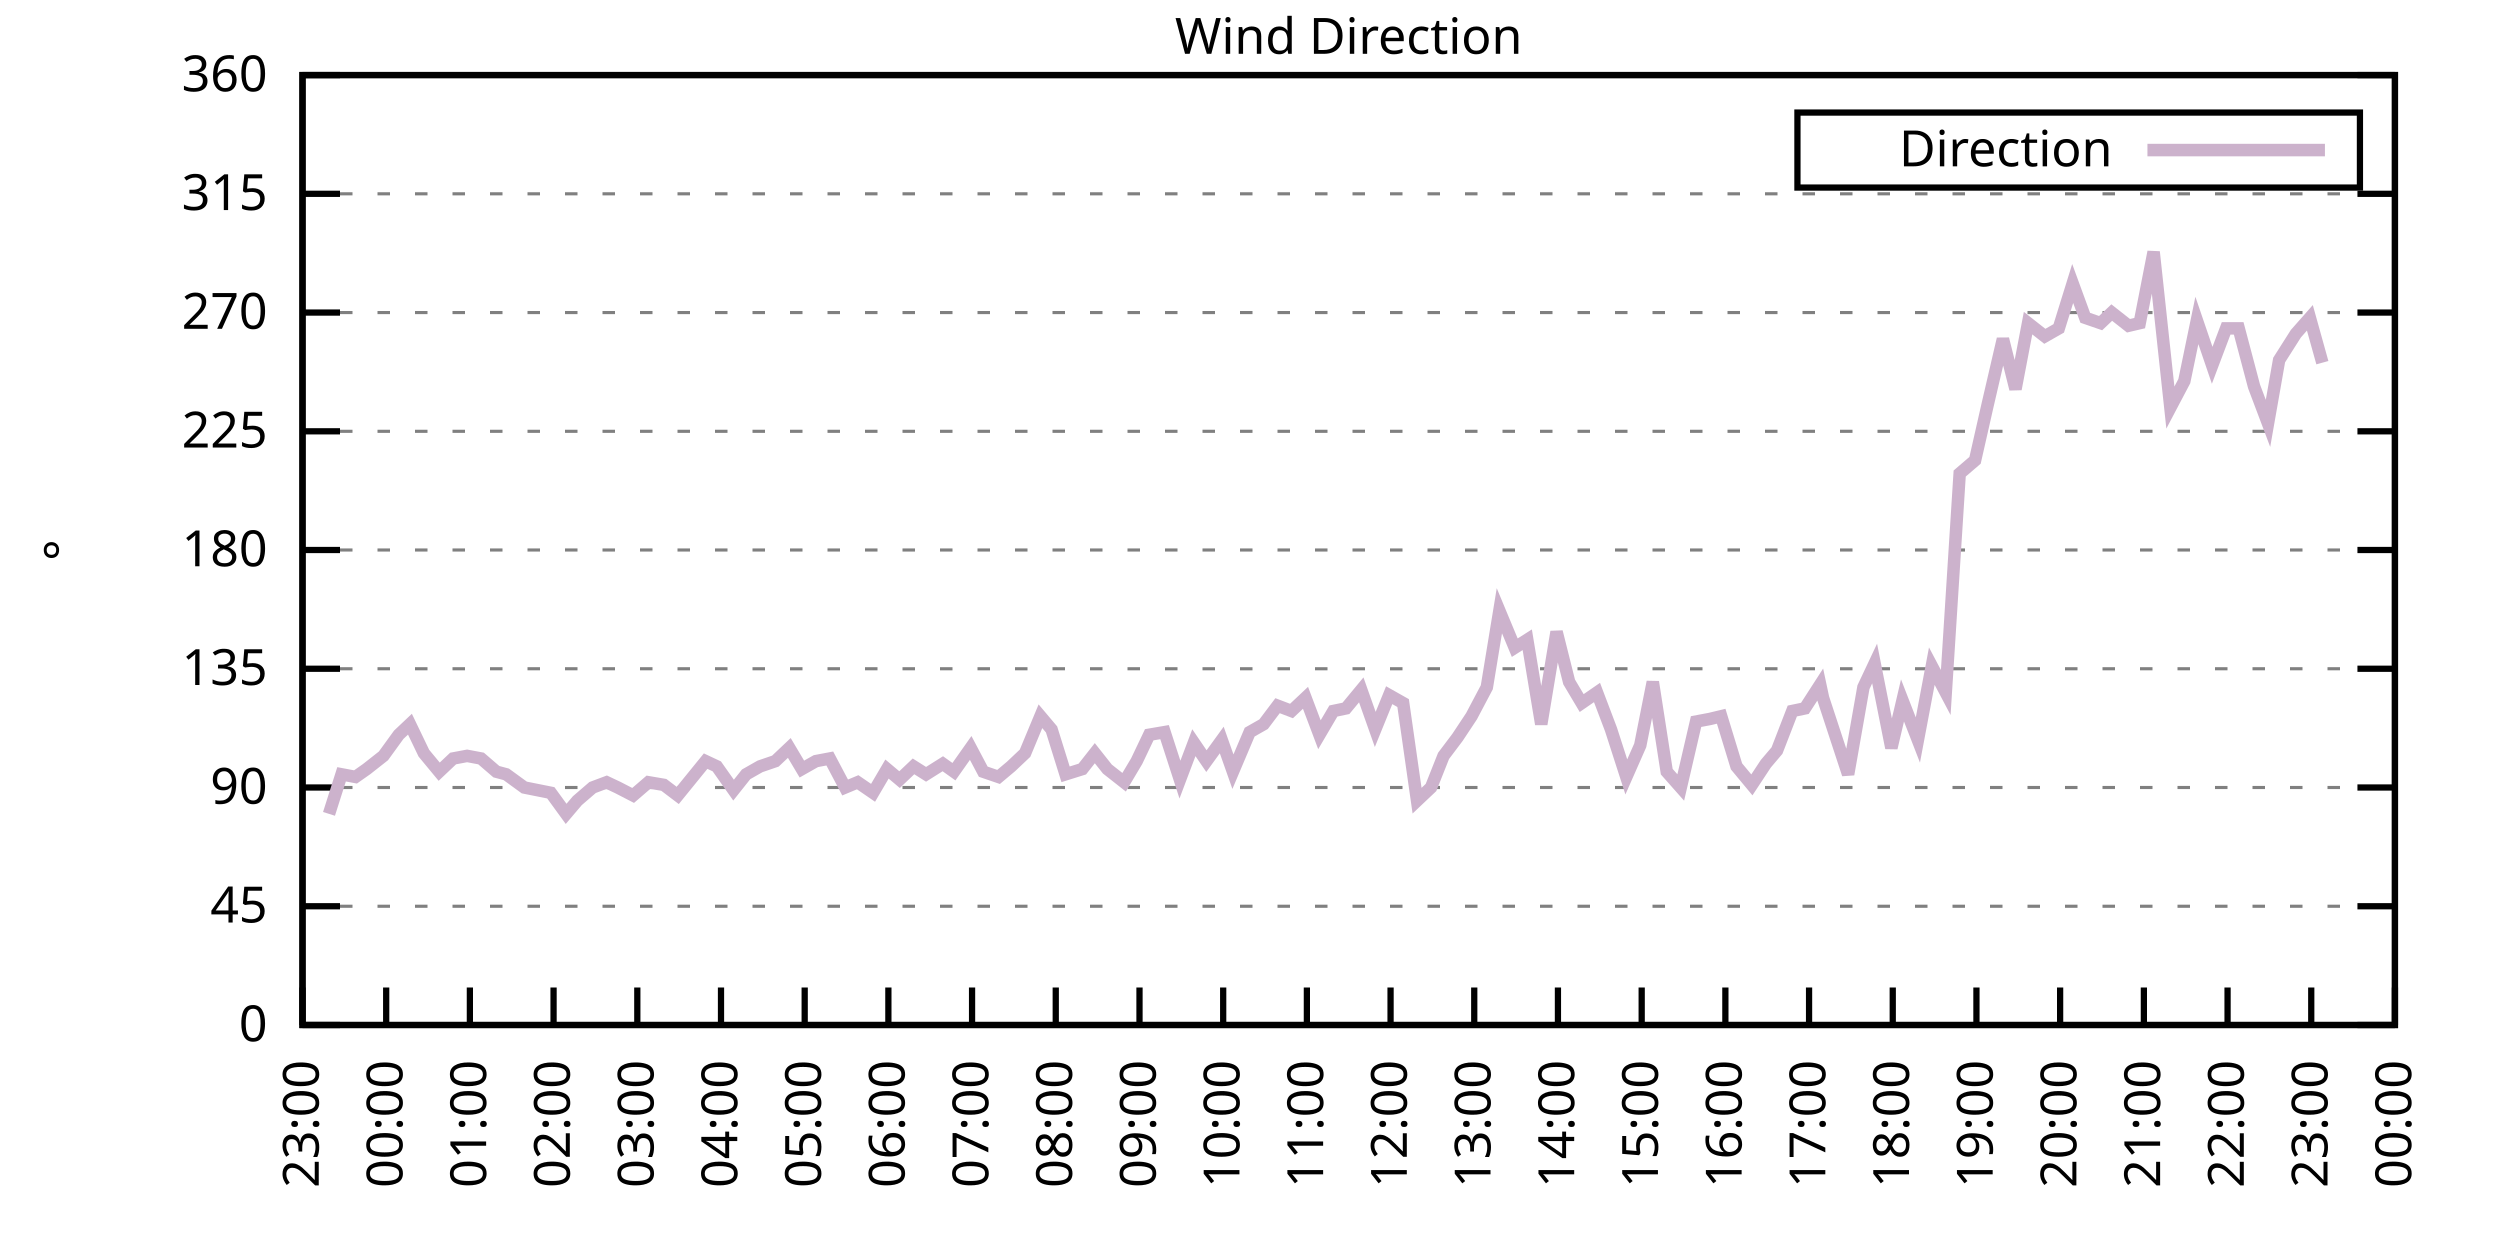
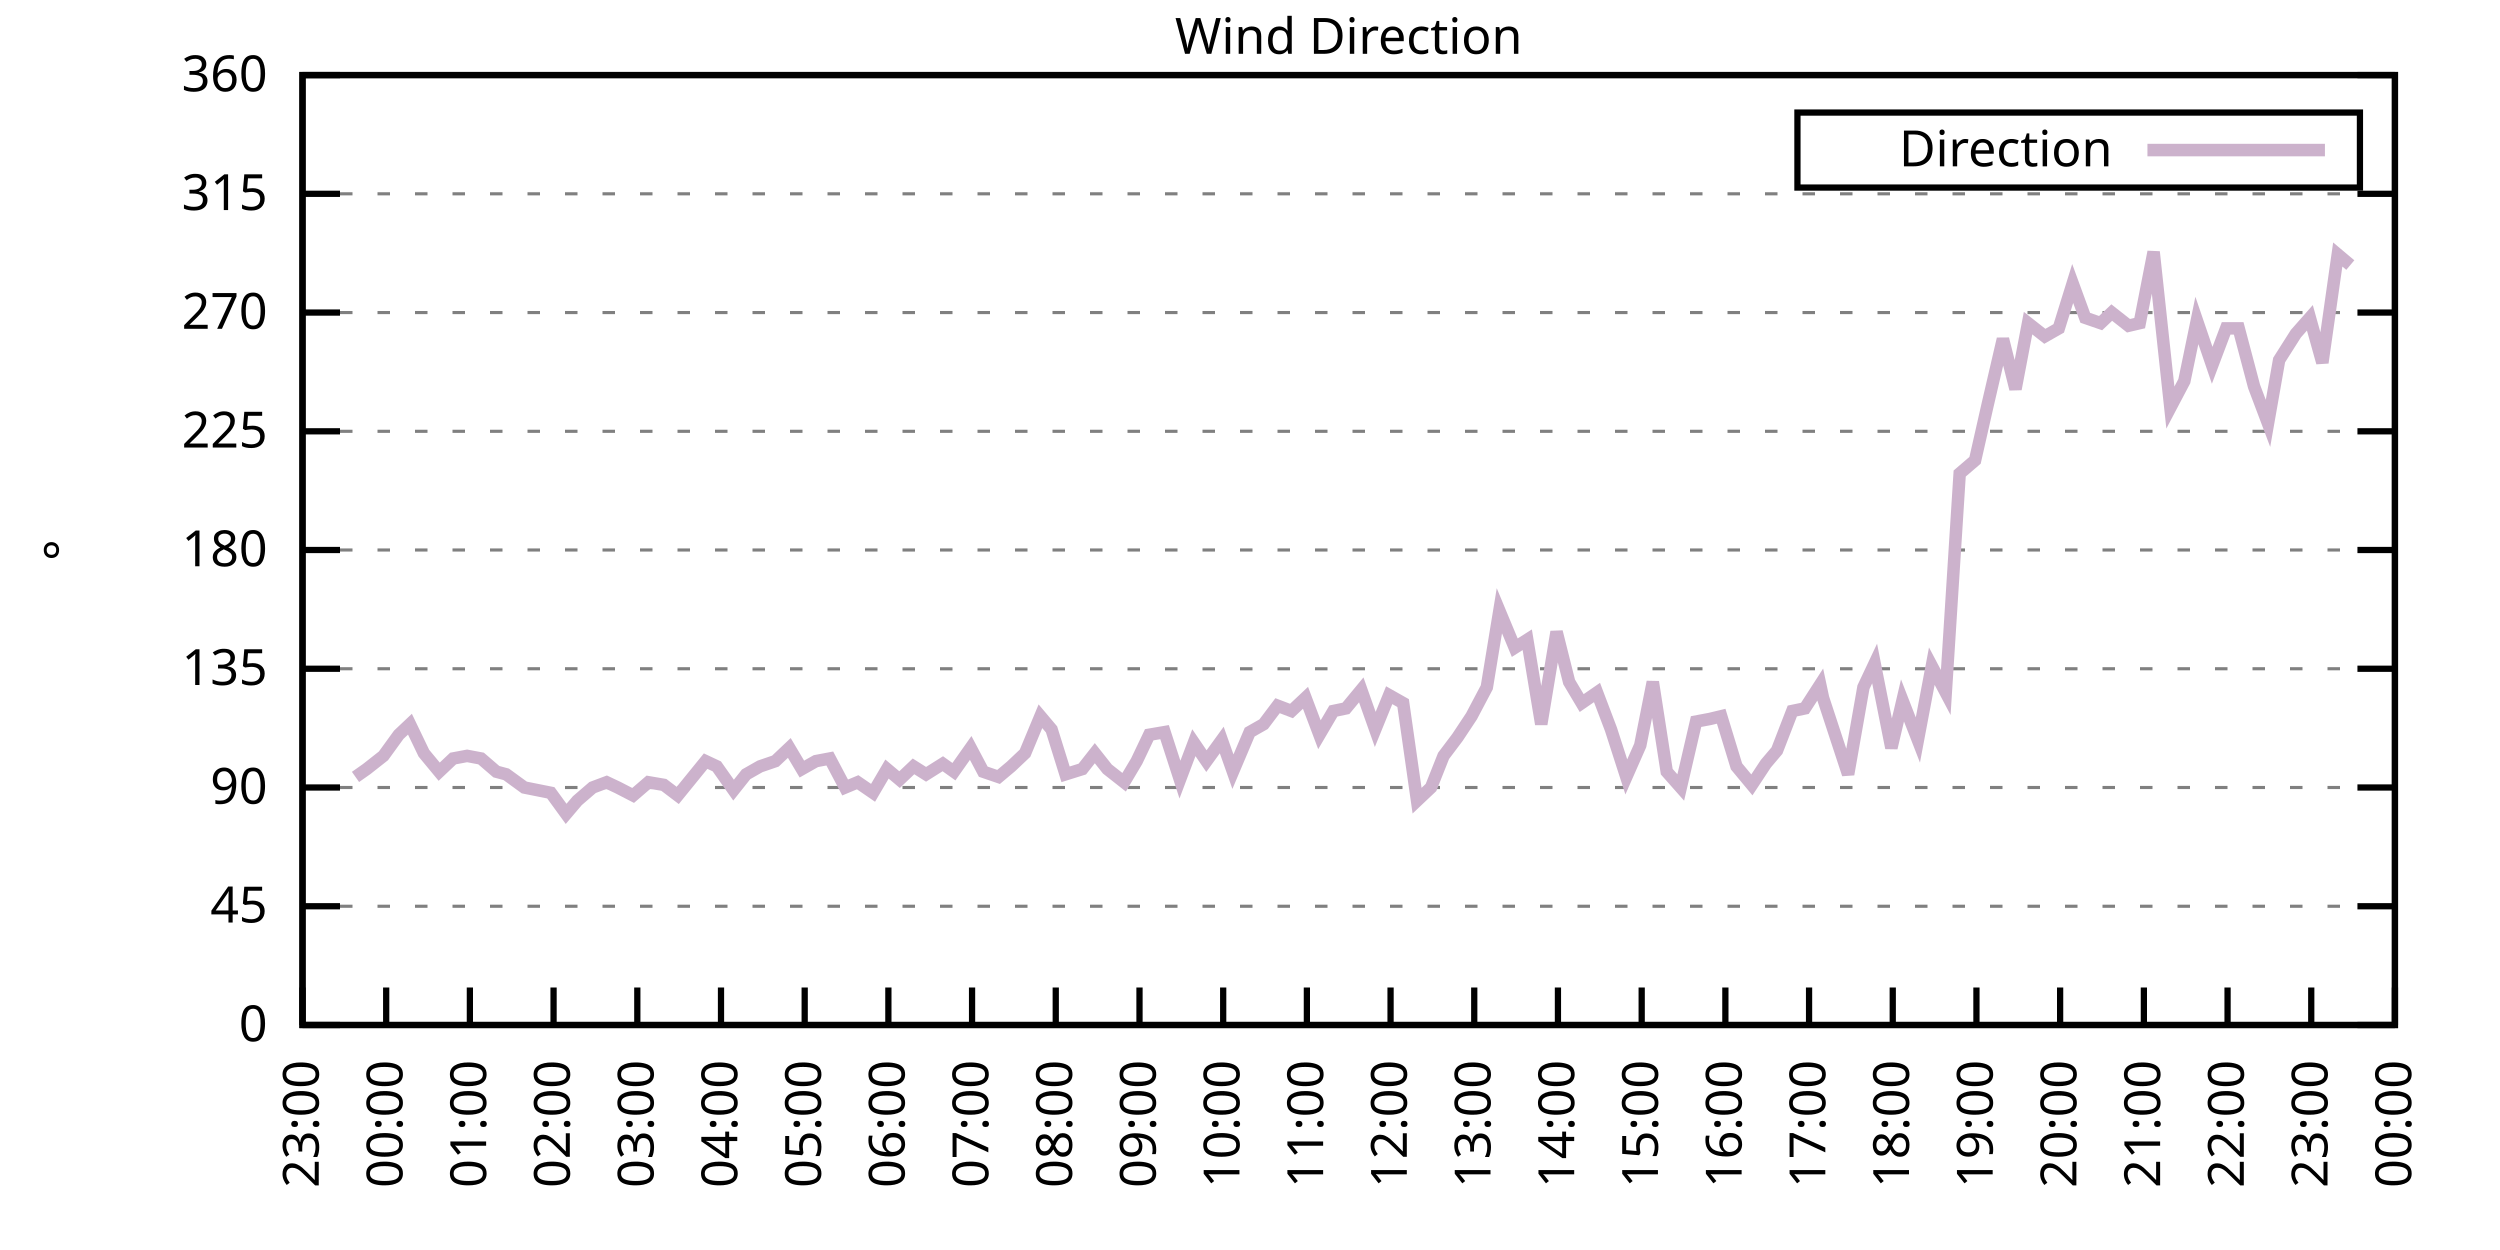
<svg xmlns="http://www.w3.org/2000/svg" xmlns:xlink="http://www.w3.org/1999/xlink" width="400" height="200" viewBox="0 0 400 200">
  <g id="gnuplot_canvas">
    <rect x="0" y="0" width="400" height="200" fill="none" />
    <defs>
      <circle id="gpDot" r="0.5" stroke-width="0.5" stroke="currentColor" />
      <path id="gpPt0" stroke-width="0.333" stroke="currentColor" d="M-1,0 h2 M0,-1 v2" />
      <path id="gpPt1" stroke-width="0.333" stroke="currentColor" d="M-1,-1 L1,1 M1,-1 L-1,1" />
      <path id="gpPt2" stroke-width="0.333" stroke="currentColor" d="M-1,0 L1,0 M0,-1 L0,1 M-1,-1 L1,1 M-1,1 L1,-1" />
      <rect id="gpPt3" stroke-width="0.333" stroke="currentColor" x="-1" y="-1" width="2" height="2" />
      <rect id="gpPt4" stroke-width="0.333" stroke="currentColor" fill="currentColor" x="-1" y="-1" width="2" height="2" />
      <circle id="gpPt5" stroke-width="0.333" stroke="currentColor" cx="0" cy="0" r="1" />
      <use xlink:href="#gpPt5" id="gpPt6" fill="currentColor" stroke="none" />
      <path id="gpPt7" stroke-width="0.333" stroke="currentColor" d="M0,-1.33 L-1.33,0.67 L1.33,0.67 z" />
      <use xlink:href="#gpPt7" id="gpPt8" fill="currentColor" stroke="none" />
      <use xlink:href="#gpPt7" id="gpPt9" stroke="currentColor" transform="rotate(180)" />
      <use xlink:href="#gpPt9" id="gpPt10" fill="currentColor" stroke="none" />
      <use xlink:href="#gpPt3" id="gpPt11" stroke="currentColor" transform="rotate(45)" />
      <use xlink:href="#gpPt11" id="gpPt12" fill="currentColor" stroke="none" />
      <path id="gpPt13" stroke-width="0.333" stroke="currentColor" d="M0,1.330 L1.265,0.411 L0.782,-1.067 L-0.782,-1.076 L-1.265,0.411 z" />
      <use xlink:href="#gpPt13" id="gpPt14" fill="currentColor" stroke="none" />
      <filter id="textbox" filterUnits="objectBoundingBox" x="0" y="0" height="1" width="1">
        <feFlood flood-color="white" flood-opacity="1" result="bgnd" />
        <feComposite in="SourceGraphic" in2="bgnd" operator="atop" />
      </filter>
      <filter id="greybox" filterUnits="objectBoundingBox" x="0" y="0" height="1" width="1">
        <feFlood flood-color="lightgrey" flood-opacity="1" result="grey" />
        <feComposite in="SourceGraphic" in2="grey" operator="atop" />
      </filter>
    </defs>
    <g fill="none" color="white" stroke="currentColor" stroke-width="1.00" stroke-linecap="butt" stroke-linejoin="miter">
</g>
    <g fill="none" color="black" stroke="currentColor" stroke-width="1.00" stroke-linecap="butt" stroke-linejoin="miter">
      <g stroke="none" shape-rendering="crispEdges">
        <polygon fill="rgb(255, 255, 255)" points="48.40,164.00 383.18,164.00 383.18,12.02 48.40,12.02 " />
      </g>
    </g>
    <g fill="none" color="black" stroke="currentColor" stroke-width="1.00" stroke-linecap="butt" stroke-linejoin="miter">
</g>
    <g fill="none" color="black" stroke="black" stroke-width="0.50" stroke-linecap="butt" stroke-linejoin="miter">
</g>
    <g fill="none" color="gray" stroke="currentColor" stroke-width="0.50" stroke-linecap="butt" stroke-linejoin="miter">
      <path stroke="gray" stroke-dasharray="2,4" class="gridline" d="M48.40,164.00 L383.19,164.00  " />
    </g>
    <g fill="none" color="gray" stroke="gray" stroke-width="1.00" stroke-linecap="butt" stroke-linejoin="miter">
</g>
    <g fill="none" color="black" stroke="currentColor" stroke-width="1.00" stroke-linecap="butt" stroke-linejoin="miter">
      <path stroke="black" d="M48.40,164.00 L54.40,164.00 M383.19,164.00 L377.19,164.00  " />
      <g transform="translate(42.80,166.60)" stroke="none" fill="black" font-family="Sans" font-size="8.00" text-anchor="end">
        <text>
          <tspan font-family="Sans"> 0</tspan>
        </text>
      </g>
    </g>
    <g fill="none" color="black" stroke="currentColor" stroke-width="1.00" stroke-linecap="butt" stroke-linejoin="miter">
</g>
    <g fill="none" color="black" stroke="black" stroke-width="0.50" stroke-linecap="butt" stroke-linejoin="miter">
</g>
    <g fill="none" color="gray" stroke="currentColor" stroke-width="0.50" stroke-linecap="butt" stroke-linejoin="miter">
      <path stroke="gray" stroke-dasharray="2,4" class="gridline" d="M48.40,145.00 L383.19,145.00  " />
    </g>
    <g fill="none" color="gray" stroke="gray" stroke-width="1.00" stroke-linecap="butt" stroke-linejoin="miter">
</g>
    <g fill="none" color="black" stroke="currentColor" stroke-width="1.00" stroke-linecap="butt" stroke-linejoin="miter">
      <path stroke="black" d="M48.40,145.00 L54.40,145.00 M383.19,145.00 L377.19,145.00  " />
      <g transform="translate(42.80,147.60)" stroke="none" fill="black" font-family="Sans" font-size="8.00" text-anchor="end">
        <text>
          <tspan font-family="Sans"> 45</tspan>
        </text>
      </g>
    </g>
    <g fill="none" color="black" stroke="currentColor" stroke-width="1.00" stroke-linecap="butt" stroke-linejoin="miter">
</g>
    <g fill="none" color="black" stroke="black" stroke-width="0.50" stroke-linecap="butt" stroke-linejoin="miter">
</g>
    <g fill="none" color="gray" stroke="currentColor" stroke-width="0.50" stroke-linecap="butt" stroke-linejoin="miter">
      <path stroke="gray" stroke-dasharray="2,4" class="gridline" d="M48.40,126.00 L383.19,126.00  " />
    </g>
    <g fill="none" color="gray" stroke="gray" stroke-width="1.00" stroke-linecap="butt" stroke-linejoin="miter">
</g>
    <g fill="none" color="black" stroke="currentColor" stroke-width="1.00" stroke-linecap="butt" stroke-linejoin="miter">
      <path stroke="black" d="M48.40,126.00 L54.40,126.00 M383.19,126.00 L377.19,126.00  " />
      <g transform="translate(42.80,128.60)" stroke="none" fill="black" font-family="Sans" font-size="8.00" text-anchor="end">
        <text>
          <tspan font-family="Sans"> 90</tspan>
        </text>
      </g>
    </g>
    <g fill="none" color="black" stroke="currentColor" stroke-width="1.00" stroke-linecap="butt" stroke-linejoin="miter">
</g>
    <g fill="none" color="black" stroke="black" stroke-width="0.50" stroke-linecap="butt" stroke-linejoin="miter">
</g>
    <g fill="none" color="gray" stroke="currentColor" stroke-width="0.50" stroke-linecap="butt" stroke-linejoin="miter">
      <path stroke="gray" stroke-dasharray="2,4" class="gridline" d="M48.40,107.00 L383.19,107.00  " />
    </g>
    <g fill="none" color="gray" stroke="gray" stroke-width="1.00" stroke-linecap="butt" stroke-linejoin="miter">
</g>
    <g fill="none" color="black" stroke="currentColor" stroke-width="1.00" stroke-linecap="butt" stroke-linejoin="miter">
      <path stroke="black" d="M48.40,107.00 L54.40,107.00 M383.19,107.00 L377.19,107.00  " />
      <g transform="translate(42.80,109.60)" stroke="none" fill="black" font-family="Sans" font-size="8.00" text-anchor="end">
        <text>
          <tspan font-family="Sans"> 135</tspan>
        </text>
      </g>
    </g>
    <g fill="none" color="black" stroke="currentColor" stroke-width="1.00" stroke-linecap="butt" stroke-linejoin="miter">
</g>
    <g fill="none" color="black" stroke="black" stroke-width="0.50" stroke-linecap="butt" stroke-linejoin="miter">
</g>
    <g fill="none" color="gray" stroke="currentColor" stroke-width="0.50" stroke-linecap="butt" stroke-linejoin="miter">
      <path stroke="gray" stroke-dasharray="2,4" class="gridline" d="M48.40,88.00 L383.19,88.00  " />
    </g>
    <g fill="none" color="gray" stroke="gray" stroke-width="1.00" stroke-linecap="butt" stroke-linejoin="miter">
</g>
    <g fill="none" color="black" stroke="currentColor" stroke-width="1.00" stroke-linecap="butt" stroke-linejoin="miter">
      <path stroke="black" d="M48.40,88.00 L54.40,88.00 M383.19,88.00 L377.19,88.00  " />
      <g transform="translate(42.80,90.60)" stroke="none" fill="black" font-family="Sans" font-size="8.00" text-anchor="end">
        <text>
          <tspan font-family="Sans"> 180</tspan>
        </text>
      </g>
    </g>
    <g fill="none" color="black" stroke="currentColor" stroke-width="1.00" stroke-linecap="butt" stroke-linejoin="miter">
</g>
    <g fill="none" color="black" stroke="black" stroke-width="0.50" stroke-linecap="butt" stroke-linejoin="miter">
</g>
    <g fill="none" color="gray" stroke="currentColor" stroke-width="0.50" stroke-linecap="butt" stroke-linejoin="miter">
      <path stroke="gray" stroke-dasharray="2,4" class="gridline" d="M48.40,69.01 L383.19,69.01  " />
    </g>
    <g fill="none" color="gray" stroke="gray" stroke-width="1.00" stroke-linecap="butt" stroke-linejoin="miter">
</g>
    <g fill="none" color="black" stroke="currentColor" stroke-width="1.00" stroke-linecap="butt" stroke-linejoin="miter">
      <path stroke="black" d="M48.40,69.01 L54.40,69.01 M383.19,69.01 L377.19,69.01  " />
      <g transform="translate(42.80,71.61)" stroke="none" fill="black" font-family="Sans" font-size="8.00" text-anchor="end">
        <text>
          <tspan font-family="Sans"> 225</tspan>
        </text>
      </g>
    </g>
    <g fill="none" color="black" stroke="currentColor" stroke-width="1.00" stroke-linecap="butt" stroke-linejoin="miter">
</g>
    <g fill="none" color="black" stroke="black" stroke-width="0.50" stroke-linecap="butt" stroke-linejoin="miter">
</g>
    <g fill="none" color="gray" stroke="currentColor" stroke-width="0.50" stroke-linecap="butt" stroke-linejoin="miter">
      <path stroke="gray" stroke-dasharray="2,4" class="gridline" d="M48.40,50.01 L383.19,50.01  " />
    </g>
    <g fill="none" color="gray" stroke="gray" stroke-width="1.00" stroke-linecap="butt" stroke-linejoin="miter">
</g>
    <g fill="none" color="black" stroke="currentColor" stroke-width="1.00" stroke-linecap="butt" stroke-linejoin="miter">
      <path stroke="black" d="M48.40,50.01 L54.40,50.01 M383.19,50.01 L377.19,50.01  " />
      <g transform="translate(42.80,52.61)" stroke="none" fill="black" font-family="Sans" font-size="8.00" text-anchor="end">
        <text>
          <tspan font-family="Sans"> 270</tspan>
        </text>
      </g>
    </g>
    <g fill="none" color="black" stroke="currentColor" stroke-width="1.00" stroke-linecap="butt" stroke-linejoin="miter">
</g>
    <g fill="none" color="black" stroke="black" stroke-width="0.50" stroke-linecap="butt" stroke-linejoin="miter">
</g>
    <g fill="none" color="gray" stroke="currentColor" stroke-width="0.50" stroke-linecap="butt" stroke-linejoin="miter">
      <path stroke="gray" stroke-dasharray="2,4" class="gridline" d="M48.40,31.01 L383.19,31.01  " />
    </g>
    <g fill="none" color="gray" stroke="gray" stroke-width="1.00" stroke-linecap="butt" stroke-linejoin="miter">
</g>
    <g fill="none" color="black" stroke="currentColor" stroke-width="1.00" stroke-linecap="butt" stroke-linejoin="miter">
      <path stroke="black" d="M48.40,31.01 L54.40,31.01 M383.19,31.01 L377.19,31.01  " />
      <g transform="translate(42.80,33.61)" stroke="none" fill="black" font-family="Sans" font-size="8.00" text-anchor="end">
        <text>
          <tspan font-family="Sans"> 315</tspan>
        </text>
      </g>
    </g>
    <g fill="none" color="black" stroke="currentColor" stroke-width="1.00" stroke-linecap="butt" stroke-linejoin="miter">
</g>
    <g fill="none" color="black" stroke="black" stroke-width="0.50" stroke-linecap="butt" stroke-linejoin="miter">
</g>
    <g fill="none" color="gray" stroke="currentColor" stroke-width="0.50" stroke-linecap="butt" stroke-linejoin="miter">
      <path stroke="gray" stroke-dasharray="2,4" class="gridline" d="M48.40,12.01 L383.19,12.01  " />
    </g>
    <g fill="none" color="gray" stroke="gray" stroke-width="1.00" stroke-linecap="butt" stroke-linejoin="miter">
</g>
    <g fill="none" color="black" stroke="currentColor" stroke-width="1.00" stroke-linecap="butt" stroke-linejoin="miter">
      <path stroke="black" d="M48.40,12.01 L54.40,12.01 M383.19,12.01 L377.19,12.01  " />
      <g transform="translate(42.80,14.61)" stroke="none" fill="black" font-family="Sans" font-size="8.00" text-anchor="end">
        <text>
          <tspan font-family="Sans"> 360</tspan>
        </text>
      </g>
    </g>
    <g fill="none" color="black" stroke="currentColor" stroke-width="1.00" stroke-linecap="butt" stroke-linejoin="miter">
      <path stroke="black" d="M48.40,164.00 L48.40,158.00  " />
      <g transform="translate(51.00,169.60) rotate(270.00)" stroke="none" fill="black" font-family="Sans" font-size="8.00" text-anchor="end">
        <text>
          <tspan font-family="Sans">23:00</tspan>
        </text>
      </g>
    </g>
    <g fill="none" color="black" stroke="currentColor" stroke-width="1.00" stroke-linecap="butt" stroke-linejoin="miter">
      <path stroke="black" d="M61.79,164.00 L61.79,158.00  " />
      <g transform="translate(64.39,169.60) rotate(270.00)" stroke="none" fill="black" font-family="Sans" font-size="8.00" text-anchor="end">
        <text>
          <tspan font-family="Sans">00:00</tspan>
        </text>
      </g>
    </g>
    <g fill="none" color="black" stroke="currentColor" stroke-width="1.00" stroke-linecap="butt" stroke-linejoin="miter">
      <path stroke="black" d="M75.18,164.00 L75.18,158.00  " />
      <g transform="translate(77.78,169.60) rotate(270.00)" stroke="none" fill="black" font-family="Sans" font-size="8.00" text-anchor="end">
        <text>
          <tspan font-family="Sans">01:00</tspan>
        </text>
      </g>
    </g>
    <g fill="none" color="black" stroke="currentColor" stroke-width="1.00" stroke-linecap="butt" stroke-linejoin="miter">
      <path stroke="black" d="M88.57,164.00 L88.57,158.00  " />
      <g transform="translate(91.17,169.60) rotate(270.00)" stroke="none" fill="black" font-family="Sans" font-size="8.00" text-anchor="end">
        <text>
          <tspan font-family="Sans">02:00</tspan>
        </text>
      </g>
    </g>
    <g fill="none" color="black" stroke="currentColor" stroke-width="1.00" stroke-linecap="butt" stroke-linejoin="miter">
      <path stroke="black" d="M101.97,164.00 L101.97,158.00  " />
      <g transform="translate(104.57,169.60) rotate(270.00)" stroke="none" fill="black" font-family="Sans" font-size="8.00" text-anchor="end">
        <text>
          <tspan font-family="Sans">03:00</tspan>
        </text>
      </g>
    </g>
    <g fill="none" color="black" stroke="currentColor" stroke-width="1.00" stroke-linecap="butt" stroke-linejoin="miter">
      <path stroke="black" d="M115.36,164.00 L115.36,158.00  " />
      <g transform="translate(117.96,169.60) rotate(270.00)" stroke="none" fill="black" font-family="Sans" font-size="8.00" text-anchor="end">
        <text>
          <tspan font-family="Sans">04:00</tspan>
        </text>
      </g>
    </g>
    <g fill="none" color="black" stroke="currentColor" stroke-width="1.00" stroke-linecap="butt" stroke-linejoin="miter">
      <path stroke="black" d="M128.75,164.00 L128.75,158.00  " />
      <g transform="translate(131.35,169.60) rotate(270.00)" stroke="none" fill="black" font-family="Sans" font-size="8.00" text-anchor="end">
        <text>
          <tspan font-family="Sans">05:00</tspan>
        </text>
      </g>
    </g>
    <g fill="none" color="black" stroke="currentColor" stroke-width="1.00" stroke-linecap="butt" stroke-linejoin="miter">
      <path stroke="black" d="M142.14,164.00 L142.14,158.00  " />
      <g transform="translate(144.74,169.60) rotate(270.00)" stroke="none" fill="black" font-family="Sans" font-size="8.00" text-anchor="end">
        <text>
          <tspan font-family="Sans">06:00</tspan>
        </text>
      </g>
    </g>
    <g fill="none" color="black" stroke="currentColor" stroke-width="1.00" stroke-linecap="butt" stroke-linejoin="miter">
      <path stroke="black" d="M155.53,164.00 L155.53,158.00  " />
      <g transform="translate(158.13,169.60) rotate(270.00)" stroke="none" fill="black" font-family="Sans" font-size="8.00" text-anchor="end">
        <text>
          <tspan font-family="Sans">07:00</tspan>
        </text>
      </g>
    </g>
    <g fill="none" color="black" stroke="currentColor" stroke-width="1.00" stroke-linecap="butt" stroke-linejoin="miter">
      <path stroke="black" d="M168.92,164.00 L168.92,158.00  " />
      <g transform="translate(171.52,169.60) rotate(270.00)" stroke="none" fill="black" font-family="Sans" font-size="8.00" text-anchor="end">
        <text>
          <tspan font-family="Sans">08:00</tspan>
        </text>
      </g>
    </g>
    <g fill="none" color="black" stroke="currentColor" stroke-width="1.00" stroke-linecap="butt" stroke-linejoin="miter">
      <path stroke="black" d="M182.32,164.00 L182.32,158.00  " />
      <g transform="translate(184.92,169.60) rotate(270.00)" stroke="none" fill="black" font-family="Sans" font-size="8.00" text-anchor="end">
        <text>
          <tspan font-family="Sans">09:00</tspan>
        </text>
      </g>
    </g>
    <g fill="none" color="black" stroke="currentColor" stroke-width="1.00" stroke-linecap="butt" stroke-linejoin="miter">
      <path stroke="black" d="M195.71,164.00 L195.71,158.00  " />
      <g transform="translate(198.31,169.60) rotate(270.00)" stroke="none" fill="black" font-family="Sans" font-size="8.00" text-anchor="end">
        <text>
          <tspan font-family="Sans">10:00</tspan>
        </text>
      </g>
    </g>
    <g fill="none" color="black" stroke="currentColor" stroke-width="1.00" stroke-linecap="butt" stroke-linejoin="miter">
      <path stroke="black" d="M209.10,164.00 L209.10,158.00  " />
      <g transform="translate(211.70,169.60) rotate(270.00)" stroke="none" fill="black" font-family="Sans" font-size="8.00" text-anchor="end">
        <text>
          <tspan font-family="Sans">11:00</tspan>
        </text>
      </g>
    </g>
    <g fill="none" color="black" stroke="currentColor" stroke-width="1.00" stroke-linecap="butt" stroke-linejoin="miter">
      <path stroke="black" d="M222.49,164.00 L222.49,158.00  " />
      <g transform="translate(225.09,169.60) rotate(270.00)" stroke="none" fill="black" font-family="Sans" font-size="8.00" text-anchor="end">
        <text>
          <tspan font-family="Sans">12:00</tspan>
        </text>
      </g>
    </g>
    <g fill="none" color="black" stroke="currentColor" stroke-width="1.00" stroke-linecap="butt" stroke-linejoin="miter">
      <path stroke="black" d="M235.88,164.00 L235.88,158.00  " />
      <g transform="translate(238.48,169.60) rotate(270.00)" stroke="none" fill="black" font-family="Sans" font-size="8.00" text-anchor="end">
        <text>
          <tspan font-family="Sans">13:00</tspan>
        </text>
      </g>
    </g>
    <g fill="none" color="black" stroke="currentColor" stroke-width="1.00" stroke-linecap="butt" stroke-linejoin="miter">
      <path stroke="black" d="M249.27,164.00 L249.27,158.00  " />
      <g transform="translate(251.87,169.60) rotate(270.00)" stroke="none" fill="black" font-family="Sans" font-size="8.00" text-anchor="end">
        <text>
          <tspan font-family="Sans">14:00</tspan>
        </text>
      </g>
    </g>
    <g fill="none" color="black" stroke="currentColor" stroke-width="1.00" stroke-linecap="butt" stroke-linejoin="miter">
      <path stroke="black" d="M262.67,164.00 L262.67,158.00  " />
      <g transform="translate(265.27,169.60) rotate(270.00)" stroke="none" fill="black" font-family="Sans" font-size="8.00" text-anchor="end">
        <text>
          <tspan font-family="Sans">15:00</tspan>
        </text>
      </g>
    </g>
    <g fill="none" color="black" stroke="currentColor" stroke-width="1.00" stroke-linecap="butt" stroke-linejoin="miter">
      <path stroke="black" d="M276.06,164.00 L276.06,158.00  " />
      <g transform="translate(278.66,169.60) rotate(270.00)" stroke="none" fill="black" font-family="Sans" font-size="8.00" text-anchor="end">
        <text>
          <tspan font-family="Sans">16:00</tspan>
        </text>
      </g>
    </g>
    <g fill="none" color="black" stroke="currentColor" stroke-width="1.00" stroke-linecap="butt" stroke-linejoin="miter">
      <path stroke="black" d="M289.45,164.00 L289.45,158.00  " />
      <g transform="translate(292.05,169.60) rotate(270.00)" stroke="none" fill="black" font-family="Sans" font-size="8.00" text-anchor="end">
        <text>
          <tspan font-family="Sans">17:00</tspan>
        </text>
      </g>
    </g>
    <g fill="none" color="black" stroke="currentColor" stroke-width="1.00" stroke-linecap="butt" stroke-linejoin="miter">
      <path stroke="black" d="M302.84,164.00 L302.84,158.00  " />
      <g transform="translate(305.44,169.60) rotate(270.00)" stroke="none" fill="black" font-family="Sans" font-size="8.00" text-anchor="end">
        <text>
          <tspan font-family="Sans">18:00</tspan>
        </text>
      </g>
    </g>
    <g fill="none" color="black" stroke="currentColor" stroke-width="1.00" stroke-linecap="butt" stroke-linejoin="miter">
      <path stroke="black" d="M316.23,164.00 L316.23,158.00  " />
      <g transform="translate(318.83,169.60) rotate(270.00)" stroke="none" fill="black" font-family="Sans" font-size="8.00" text-anchor="end">
        <text>
          <tspan font-family="Sans">19:00</tspan>
        </text>
      </g>
    </g>
    <g fill="none" color="black" stroke="currentColor" stroke-width="1.00" stroke-linecap="butt" stroke-linejoin="miter">
      <path stroke="black" d="M329.62,164.00 L329.62,158.00  " />
      <g transform="translate(332.22,169.60) rotate(270.00)" stroke="none" fill="black" font-family="Sans" font-size="8.00" text-anchor="end">
        <text>
          <tspan font-family="Sans">20:00</tspan>
        </text>
      </g>
    </g>
    <g fill="none" color="black" stroke="currentColor" stroke-width="1.00" stroke-linecap="butt" stroke-linejoin="miter">
      <path stroke="black" d="M343.02,164.00 L343.02,158.00  " />
      <g transform="translate(345.62,169.60) rotate(270.00)" stroke="none" fill="black" font-family="Sans" font-size="8.00" text-anchor="end">
        <text>
          <tspan font-family="Sans">21:00</tspan>
        </text>
      </g>
    </g>
    <g fill="none" color="black" stroke="currentColor" stroke-width="1.00" stroke-linecap="butt" stroke-linejoin="miter">
      <path stroke="black" d="M356.41,164.00 L356.41,158.00  " />
      <g transform="translate(359.01,169.60) rotate(270.00)" stroke="none" fill="black" font-family="Sans" font-size="8.00" text-anchor="end">
        <text>
          <tspan font-family="Sans">22:00</tspan>
        </text>
      </g>
    </g>
    <g fill="none" color="black" stroke="currentColor" stroke-width="1.00" stroke-linecap="butt" stroke-linejoin="miter">
      <path stroke="black" d="M369.80,164.00 L369.80,158.00  " />
      <g transform="translate(372.40,169.60) rotate(270.00)" stroke="none" fill="black" font-family="Sans" font-size="8.00" text-anchor="end">
        <text>
          <tspan font-family="Sans">23:00</tspan>
        </text>
      </g>
    </g>
    <g fill="none" color="black" stroke="currentColor" stroke-width="1.00" stroke-linecap="butt" stroke-linejoin="miter">
      <path stroke="black" d="M383.19,164.00 L383.19,158.00  " />
      <g transform="translate(385.79,169.60) rotate(270.00)" stroke="none" fill="black" font-family="Sans" font-size="8.00" text-anchor="end">
        <text>
          <tspan font-family="Sans">00:00</tspan>
        </text>
      </g>
    </g>
    <g fill="none" color="black" stroke="currentColor" stroke-width="1.00" stroke-linecap="butt" stroke-linejoin="miter">
</g>
    <g fill="none" color="black" stroke="currentColor" stroke-width="1.00" stroke-linecap="butt" stroke-linejoin="miter">
      <path stroke="black" d="M48.40,12.01 L48.40,164.00 L383.19,164.00 L383.19,12.01 L48.40,12.01 Z  " />
    </g>
    <g fill="none" color="black" stroke="currentColor" stroke-width="1.00" stroke-linecap="butt" stroke-linejoin="miter">
</g>
    <g fill="none" color="black" stroke="currentColor" stroke-width="1.00" stroke-linecap="butt" stroke-linejoin="miter">
      <path stroke="black" d="M287.59,30.01 L287.59,18.01 L377.59,18.01 L377.59,30.01 L287.59,30.01 Z  " />
    </g>
    <g id="Wind_direction_plot_1">
      <g fill="none" color="white" stroke="black" stroke-width="2.00" stroke-linecap="butt" stroke-linejoin="miter">
</g>
      <g fill="none" color="black" stroke="currentColor" stroke-width="2.00" stroke-linecap="butt" stroke-linejoin="miter">
        <g transform="translate(337.99,26.61)" stroke="none" fill="black" font-family="Sans" font-size="8.00" text-anchor="end">
          <text>
            <tspan font-family="Sans">Direction</tspan>
          </text>
        </g>
      </g>
      <g fill="none" color="black" stroke="currentColor" stroke-width="2.00" stroke-linecap="butt" stroke-linejoin="miter">
-         <path stroke="rgb(204, 178, 204)" d="M343.59,24.01 L371.99,24.01 M52.64,130.22 L54.65,123.89 L56.88,124.31 L58.67,123.05 L61.35,120.94 L63.80,117.56   L65.59,115.87 L67.82,120.51 L70.27,123.47 L72.50,121.36 L74.74,120.94 L76.97,121.36 L79.42,123.47 L80.99,123.89   L83.89,126.00 L88.13,126.85 L90.58,130.22 L92.37,128.11 L94.82,126.00 L97.06,125.16 L98.84,126.00 L101.30,127.27   L103.75,125.16 L106.21,125.58 L108.44,127.27 L112.90,121.78 L114.69,122.62 L117.37,126.42 L119.38,123.89 L121.61,122.62   L124.06,121.78 L126.29,119.67 L128.30,123.05 L130.54,121.78 L132.77,121.36 L135.22,126.00 L137.23,125.16 L139.69,126.85   L141.92,123.05 L143.93,124.74 L146.16,122.62 L148.17,123.89 L150.85,122.20 L152.63,123.47 L155.31,119.67 L157.32,123.47   L159.77,124.31 L161.78,122.62 L164.01,120.51 L166.47,114.60 L168.25,116.71 L170.49,123.89 L173.17,123.05 L175.17,120.51   L177.18,123.05 L179.86,125.16 L181.87,121.78 L183.88,117.56 L186.33,117.14 L188.79,124.74 L191.02,118.83 L193.03,121.78   L195.48,118.40 L197.27,123.47 L199.95,117.14 L202.18,115.87 L204.41,112.91 L206.64,113.76 L208.88,111.65 L211.11,117.56   L213.34,113.76 L215.35,113.34 L217.80,110.38 L220.04,116.71 L222.27,111.23 L224.50,112.49 L226.73,128.11 L228.96,126.00   L230.97,120.94 L233.20,117.98 L235.44,114.60 L237.89,109.96 L239.90,97.72 L242.36,103.63 L244.36,102.36 L246.60,115.87   L249.05,101.09 L251.06,109.11 L253.07,112.49 L255.52,110.80 L257.76,116.71 L260.21,124.31 L262.44,119.25 L264.45,109.11   L266.68,123.47 L268.92,126.00 L271.37,115.45 L273.60,115.03 L275.39,114.60 L277.84,122.62 L280.30,125.58 L282.53,122.20   L284.32,120.09 L286.77,113.76 L288.78,113.34 L291.23,109.54 L291.68,111.65 L295.70,123.89 L298.15,109.96 L299.94,106.16   L302.62,119.67 L304.40,112.07 L306.86,118.40 L309.09,106.58 L311.32,110.80 L313.55,75.76 L316.01,73.65 L318.02,64.78   L320.47,54.23 L322.48,62.25 L324.49,51.70 L327.17,53.81 L329.40,52.54 L331.63,45.36 L333.64,50.85 L336.10,51.70   L337.88,50.01 L340.56,52.12 L342.35,51.70 L344.58,40.30 L347.26,65.21 L349.49,60.98 L351.50,51.27 L353.95,58.45   L356.18,52.54 L358.19,52.54 L360.65,61.83 L362.88,67.74 L364.66,57.61 L367.34,53.39 L369.58,50.85 L371.58,58.03    " />
+         <path stroke="rgb(204, 178, 204)" d="M343.59,24.01 L371.99,24.01 M56.88,124.31 L58.67,123.05 L61.35,120.94 L63.80,117.56 L65.59,115.87 L67.82,120.51   L70.27,123.47 L72.50,121.36 L74.74,120.94 L76.97,121.36 L79.42,123.47 L80.99,123.89 L83.89,126.00 L88.13,126.85   L90.58,130.22 L92.37,128.11 L94.82,126.00 L97.06,125.16 L98.84,126.00 L101.30,127.27 L103.75,125.16 L106.21,125.58   L108.44,127.27 L112.90,121.78 L114.69,122.62 L117.37,126.42 L119.38,123.89 L121.61,122.62 L124.06,121.78 L126.29,119.67   L128.30,123.05 L130.54,121.78 L132.77,121.36 L135.22,126.00 L137.23,125.16 L139.69,126.85 L141.92,123.05 L143.93,124.74   L146.16,122.62 L148.17,123.89 L150.85,122.20 L152.63,123.47 L155.31,119.67 L157.32,123.47 L159.77,124.31 L161.78,122.62   L164.01,120.51 L166.47,114.60 L168.25,116.71 L170.49,123.89 L173.17,123.05 L175.17,120.51 L177.18,123.05 L179.86,125.16   L181.87,121.78 L183.88,117.56 L186.33,117.14 L188.79,124.74 L191.02,118.83 L193.03,121.78 L195.48,118.40 L197.27,123.47   L199.95,117.14 L202.18,115.87 L204.41,112.91 L206.64,113.76 L208.88,111.65 L211.11,117.56 L213.34,113.76 L215.35,113.34   L217.80,110.38 L220.04,116.71 L222.27,111.23 L224.50,112.49 L226.73,128.11 L228.96,126.00 L230.97,120.94 L233.20,117.98   L235.44,114.60 L237.89,109.96 L239.90,97.72 L242.36,103.63 L244.36,102.36 L246.60,115.87 L249.05,101.09 L251.06,109.11   L253.07,112.49 L255.52,110.80 L257.76,116.71 L260.21,124.31 L262.44,119.25 L264.45,109.11 L266.68,123.47 L268.92,126.00   L271.37,115.45 L273.60,115.03 L275.39,114.60 L277.84,122.62 L280.30,125.58 L282.53,122.20 L284.32,120.09 L286.77,113.76   L288.78,113.34 L291.23,109.54 L291.68,111.65 L295.70,123.89 L298.15,109.96 L299.94,106.16 L302.62,119.67 L304.40,112.07   L306.86,118.40 L309.09,106.58 L311.32,110.80 L313.55,75.76 L316.01,73.65 L318.02,64.78 L320.47,54.23 L322.48,62.25   L324.49,51.70 L327.17,53.81 L329.40,52.54 L331.63,45.36 L333.64,50.85 L336.10,51.70 L337.88,50.01 L340.56,52.12   L342.35,51.70 L344.58,40.30 L347.26,65.21 L349.49,60.98 L351.50,51.27 L353.95,58.45 L356.18,52.54 L358.19,52.54   L360.65,61.83 L362.88,67.74 L364.66,57.61 L367.34,53.39 L369.58,50.85 L371.58,58.03 L374.04,40.72 L376.05,42.41    " />
      </g>
    </g>
    <g fill="none" color="black" stroke="currentColor" stroke-width="2.00" stroke-linecap="butt" stroke-linejoin="miter">
</g>
    <g fill="none" color="black" stroke="black" stroke-width="1.00" stroke-linecap="butt" stroke-linejoin="miter">
</g>
    <g fill="none" color="black" stroke="currentColor" stroke-width="1.00" stroke-linecap="butt" stroke-linejoin="miter">
      <path stroke="black" d="M48.40,12.01 L48.40,164.00 L383.19,164.00 L383.19,12.01 L48.40,12.01 Z  " />
      <g transform="translate(12.80,88.01) rotate(270.00)" stroke="none" fill="black" font-family="Sans" font-size="8.00" text-anchor="middle">
        <text>
          <tspan font-family="Sans">°</tspan>
        </text>
      </g>
    </g>
    <g fill="none" color="black" stroke="currentColor" stroke-width="1.00" stroke-linecap="butt" stroke-linejoin="miter">
</g>
    <g fill="none" color="black" stroke="currentColor" stroke-width="1.00" stroke-linecap="butt" stroke-linejoin="miter">
      <g transform="translate(215.79,8.61)" stroke="none" fill="black" font-family="Sans" font-size="8.00" text-anchor="middle">
        <text>
          <tspan font-family="Sans">Wind Direction</tspan>
        </text>
      </g>
    </g>
    <g fill="none" color="black" stroke="currentColor" stroke-width="1.00" stroke-linecap="butt" stroke-linejoin="miter">
</g>
  </g>
</svg>
